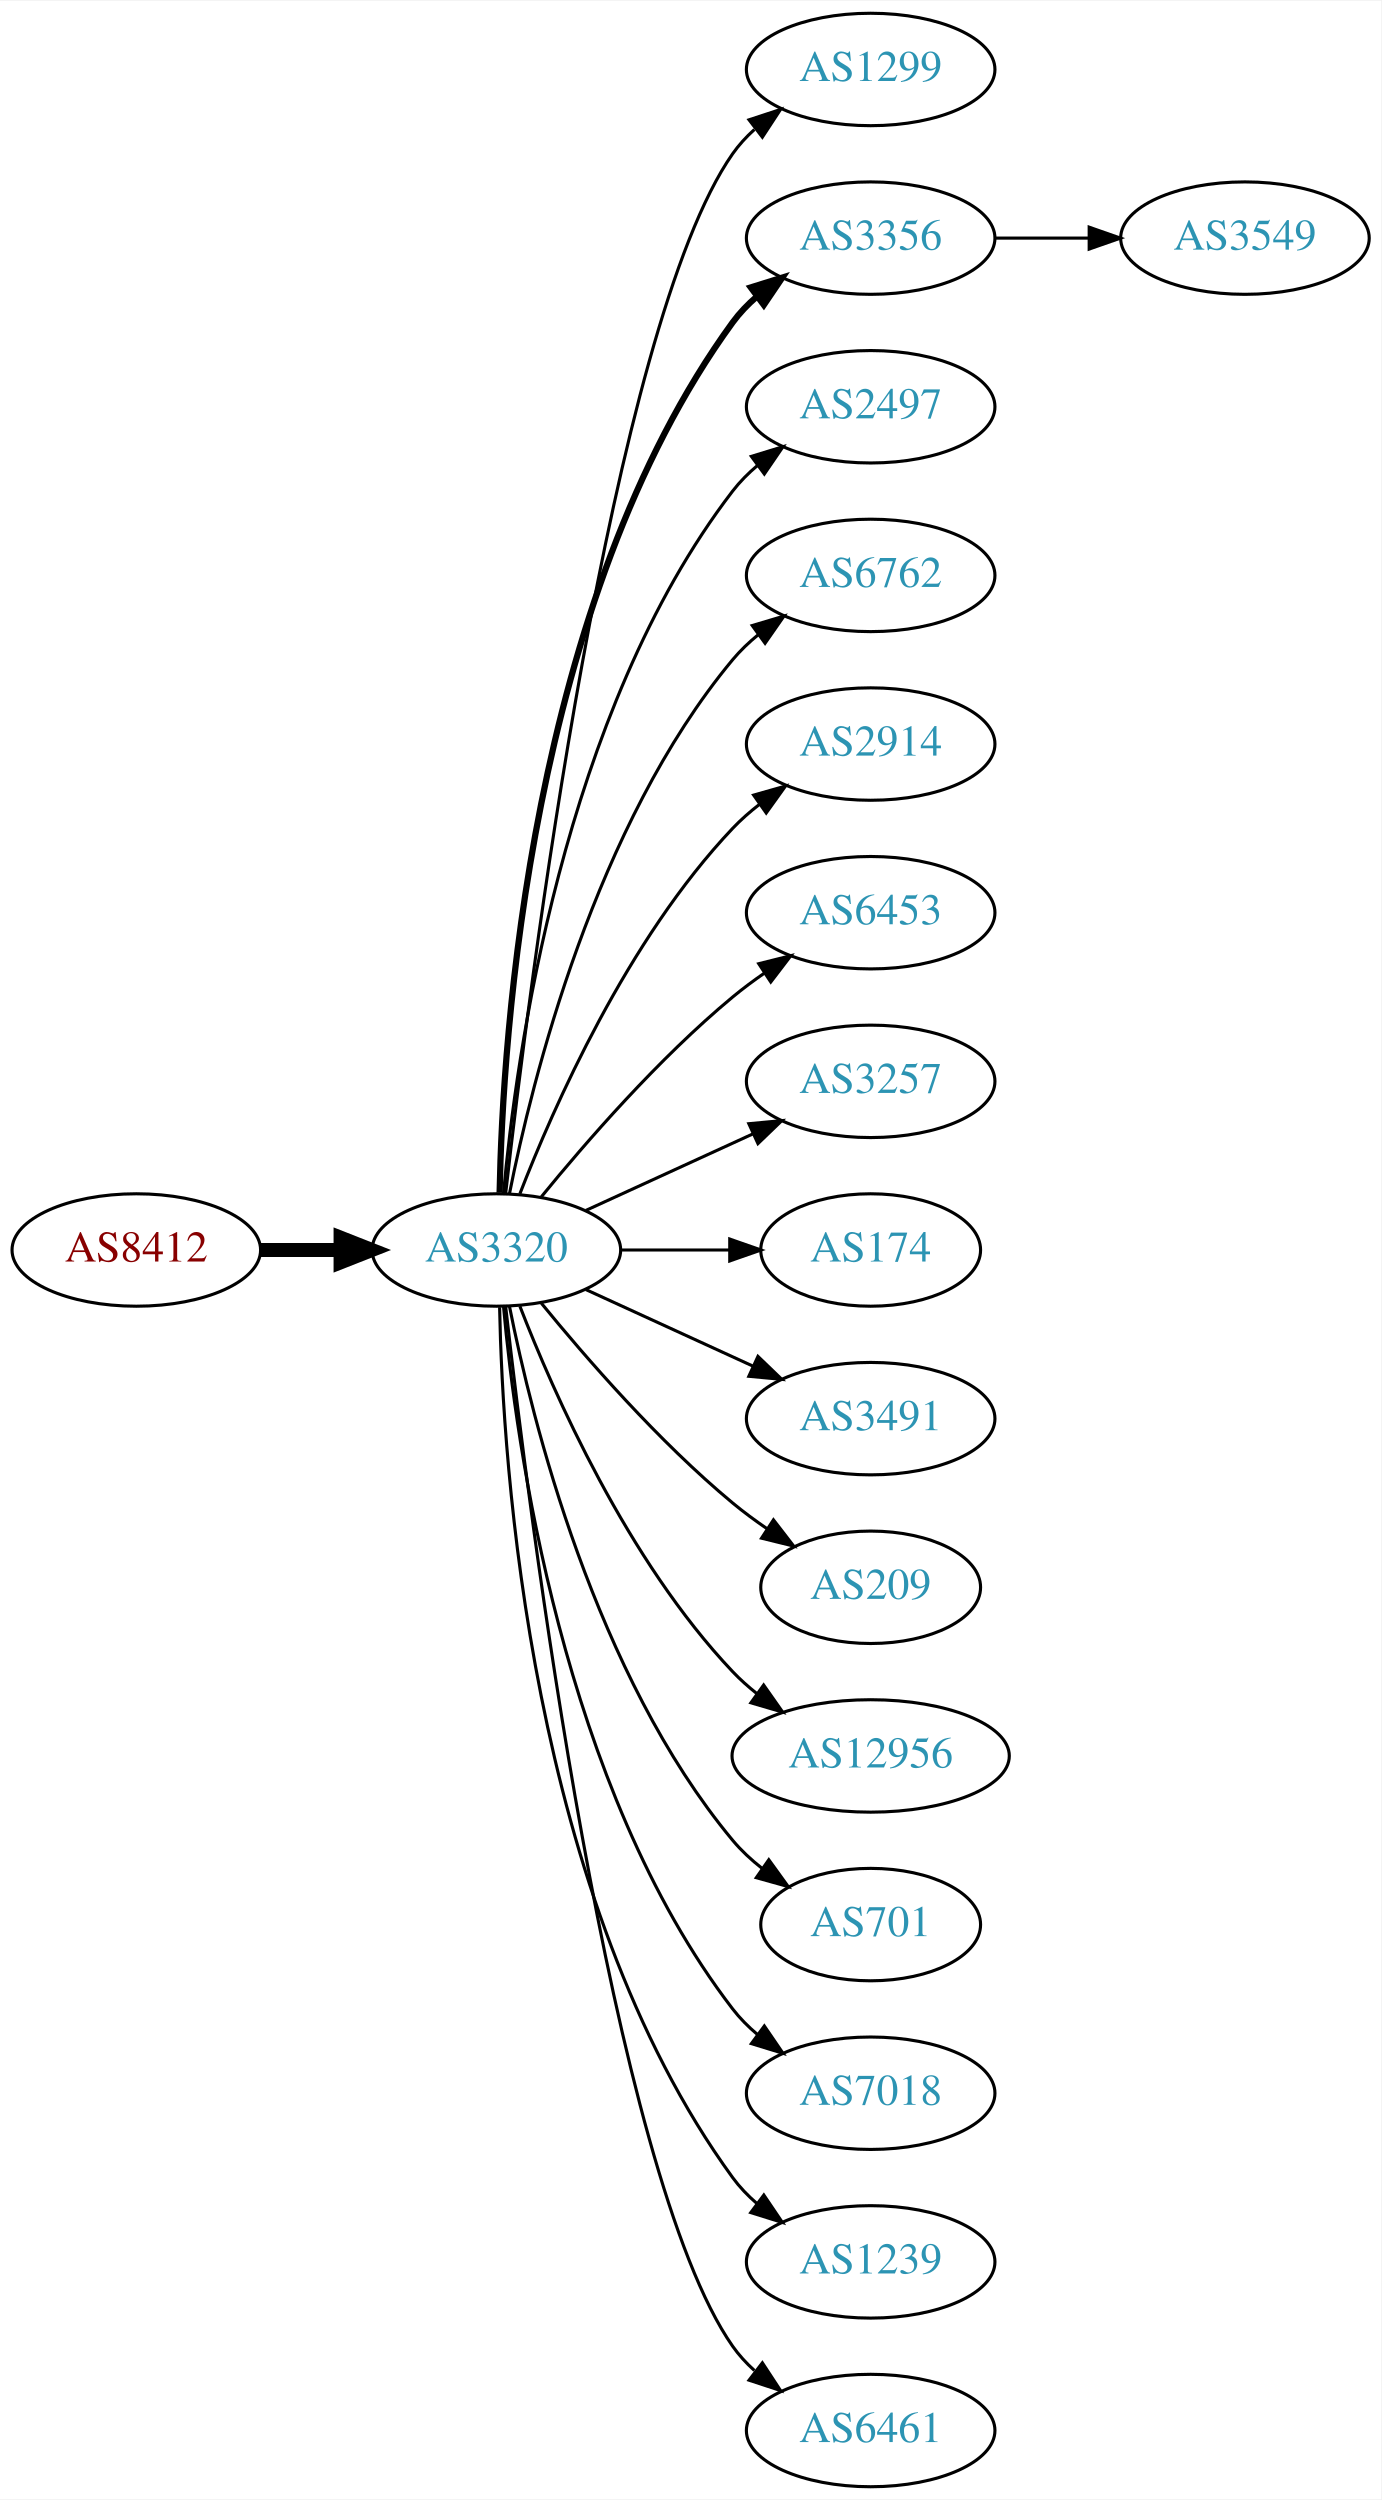
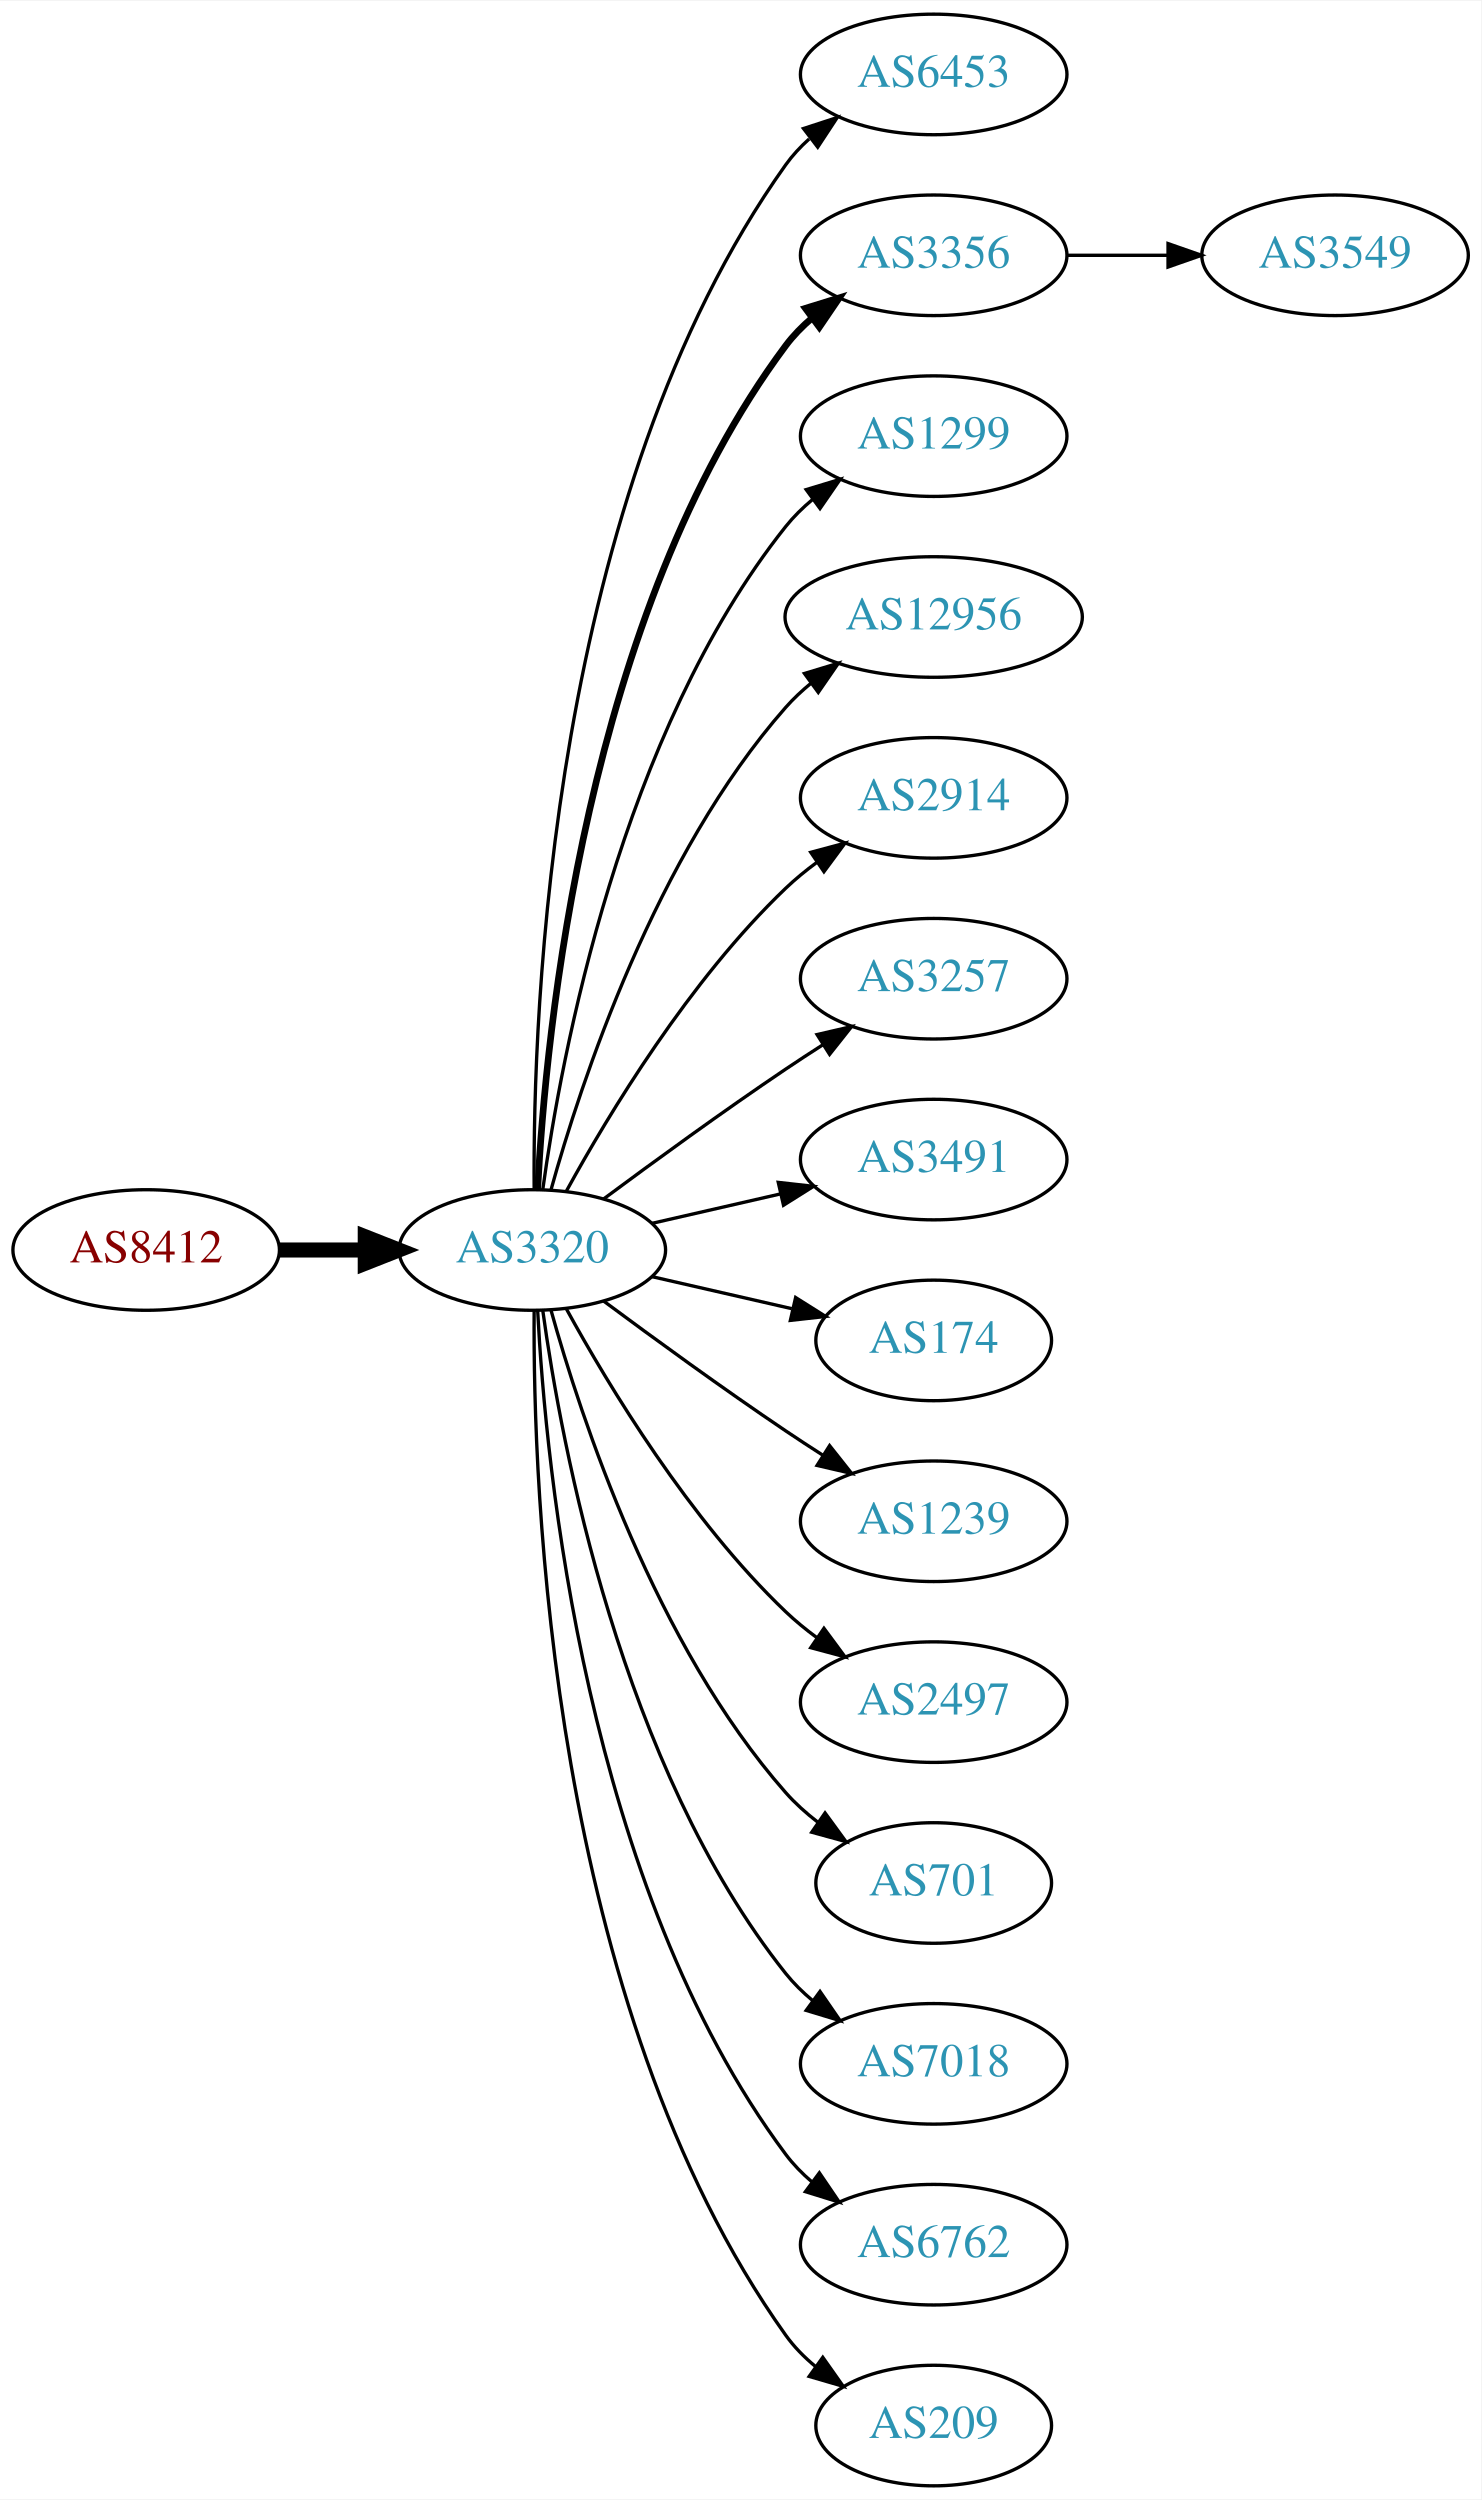
- <svg xmlns="http://www.w3.org/2000/svg" xmlns:xlink="http://www.w3.org/1999/xlink" width="442pt" height="800pt" viewBox="0.00 0.00 442.27 800.00">
-   <g id="graph0" class="graph" transform="scale(1 1) rotate(0) translate(4 796)">
-     <polygon fill="white" stroke="none" points="-4,4 -4,-796 438.271,-796 438.271,4 -4,4" />
+ <svg xmlns="http://www.w3.org/2000/svg" xmlns:xlink="http://www.w3.org/1999/xlink" width="442pt" height="746pt" viewBox="0.00 0.00 442.27 746.00">
+   <g id="graph0" class="graph" transform="scale(1 1) rotate(0) translate(4 742)">
+     <polygon fill="white" stroke="none" points="-4,4 -4,-742 438.271,-742 438.271,4 -4,4" />
    <g id="node1" class="node">
      <g id="a_node1">
        <a xlink:href="/asn/8412" xlink:title="AS8412 ~ Rennweg 97-99 [AT]">
-           <ellipse fill="#ffffff" stroke="black" cx="39.647" cy="-396" rx="39.794" ry="18" />
-           <text text-anchor="middle" x="39.647" y="-392.3" font-family="Times,serif" font-size="14.00" fill="#880000">AS8412</text>
+           <ellipse fill="#ffffff" stroke="black" cx="39.647" cy="-369" rx="39.794" ry="18" />
+           <text text-anchor="middle" x="39.647" y="-365.3" font-family="Times,serif" font-size="14.00" fill="#880000">AS8412</text>
        </a>
      </g>
    </g>
    <g id="node2" class="node">
      <g id="a_node2">
        <a xlink:href="/asn/3320" xlink:title="AS3320 ~ DTAG [DE]">
-           <ellipse fill="#ffffff" stroke="black" cx="154.939" cy="-396" rx="39.794" ry="18" />
-           <text text-anchor="middle" x="154.939" y="-392.3" font-family="Times,serif" font-size="14.00" fill="#2c94b3">AS3320</text>
+           <ellipse fill="#ffffff" stroke="black" cx="154.939" cy="-369" rx="39.794" ry="18" />
+           <text text-anchor="middle" x="154.939" y="-365.3" font-family="Times,serif" font-size="14.00" fill="#2c94b3">AS3320</text>
        </a>
      </g>
    </g>
    <g id="edge1" class="edge">
-       <path fill="none" stroke="black" stroke-width="4.5" d="M79.319,-396C87.522,-396 96.286,-396 104.818,-396" />
-       <polygon fill="black" stroke="black" stroke-width="4.5" points="105.057,-399.938 115.057,-396 105.057,-392.063 105.057,-399.938" />
+       <path fill="none" stroke="black" stroke-width="4.5" d="M79.319,-369C87.522,-369 96.286,-369 104.818,-369" />
+       <polygon fill="black" stroke="black" stroke-width="4.5" points="105.057,-372.938 115.057,-369 105.057,-365.063 105.057,-372.938" />
    </g>
    <g id="node3" class="node">
      <g id="a_node3">
-         <a xlink:href="/asn/1299" xlink:title="AS1299 ~ Telia Carrier [EU]">
-           <ellipse fill="#ffffff" stroke="black" cx="274.782" cy="-774" rx="39.794" ry="18" />
-           <text text-anchor="middle" x="274.782" y="-770.3" font-family="Times,serif" font-size="14.00" fill="#2c94b3">AS1299</text>
+         <a xlink:href="/asn/6453" xlink:title="AS6453 ~ TATA COMMUNICATIONS (AMERICA) INC [US]">
+           <ellipse fill="#ffffff" stroke="black" cx="274.782" cy="-720" rx="39.794" ry="18" />
+           <text text-anchor="middle" x="274.782" y="-716.3" font-family="Times,serif" font-size="14.00" fill="#2c94b3">AS6453</text>
        </a>
      </g>
    </g>
    <g id="edge2" class="edge">
-       <path fill="none" stroke="black" d="M157.909,-414.101C165.138,-477.928 191.815,-691.628 230.586,-747 232.564,-749.825 234.942,-752.416 237.552,-754.779" />
-       <polygon fill="black" stroke="black" points="235.845,-757.881 245.911,-761.188 240.105,-752.326 235.845,-757.881" />
+       <path fill="none" stroke="black" d="M155.488,-387.063C155.068,-439.503 160.222,-594.293 230.586,-693 232.588,-695.809 234.983,-698.388 237.604,-700.743" />
+       <polygon fill="black" stroke="black" points="235.908,-703.852 245.98,-707.139 240.156,-698.288 235.908,-703.852" />
    </g>
    <g id="node4" class="node">
      <g id="a_node4">
        <a xlink:href="/asn/3356" xlink:title="AS3356 ~ Level 3 Parent, LLC [US]">
-           <ellipse fill="#ffffff" stroke="black" cx="274.782" cy="-720" rx="39.794" ry="18" />
-           <text text-anchor="middle" x="274.782" y="-716.3" font-family="Times,serif" font-size="14.00" fill="#2c94b3">AS3356</text>
+           <ellipse fill="#ffffff" stroke="black" cx="274.782" cy="-666" rx="39.794" ry="18" />
+           <text text-anchor="middle" x="274.782" y="-662.3" font-family="Times,serif" font-size="14.00" fill="#2c94b3">AS3356</text>
        </a>
      </g>
    </g>
    <g id="edge3" class="edge">
-       <path fill="none" stroke="black" stroke-width="2" d="M155.971,-414.337C156.945,-464.079 165.663,-603.806 230.586,-693 232.798,-696.039 235.466,-698.813 238.378,-701.326" />
-       <polygon fill="black" stroke="black" stroke-width="2" points="236.396,-704.214 246.508,-707.373 240.573,-698.597 236.396,-704.214" />
+       <path fill="none" stroke="black" stroke-width="2" d="M156.531,-387.023C158.908,-433.412 170.826,-558.893 230.586,-639 232.833,-642.013 235.525,-644.769 238.452,-647.272" />
+       <polygon fill="black" stroke="black" stroke-width="2" points="236.483,-650.169 246.603,-653.303 240.647,-644.542 236.483,-650.169" />
    </g>
    <g id="node5" class="node">
      <g id="a_node5">
-         <a xlink:href="/asn/2497" xlink:title="AS2497 ~ Internet Initiative Japan Inc. [JP]">
-           <ellipse fill="#ffffff" stroke="black" cx="274.782" cy="-666" rx="39.794" ry="18" />
-           <text text-anchor="middle" x="274.782" y="-662.3" font-family="Times,serif" font-size="14.00" fill="#2c94b3">AS2497</text>
+         <a xlink:href="/asn/1299" xlink:title="AS1299 ~ Telia Carrier [EU]">
+           <ellipse fill="#ffffff" stroke="black" cx="274.782" cy="-612" rx="39.794" ry="18" />
+           <text text-anchor="middle" x="274.782" y="-608.3" font-family="Times,serif" font-size="14.00" fill="#2c94b3">AS1299</text>
        </a>
      </g>
    </g>
    <g id="edge4" class="edge">
-       <path fill="none" stroke="black" d="M157.223,-414.117C161.122,-457.332 176.139,-568.131 230.586,-639 232.876,-641.981 235.596,-644.716 238.54,-647.205" />
-       <polygon fill="black" stroke="black" points="236.587,-650.113 246.717,-653.218 240.734,-644.473 236.587,-650.113" />
+       <path fill="none" stroke="black" d="M158.079,-387.17C163.579,-426.974 181.404,-523.233 230.586,-585 232.927,-587.94 235.682,-590.649 238.647,-593.121" />
+       <polygon fill="black" stroke="black" points="236.713,-596.042 246.854,-599.11 240.84,-590.388 236.713,-596.042" />
    </g>
    <g id="node6" class="node">
      <g id="a_node6">
-         <a xlink:href="/asn/6762" xlink:title="AS6762 ~ TELECOM ITALIA SPARKLE S.p.A. [IT]">
-           <ellipse fill="#ffffff" stroke="black" cx="274.782" cy="-612" rx="39.794" ry="18" />
-           <text text-anchor="middle" x="274.782" y="-608.3" font-family="Times,serif" font-size="14.00" fill="#2c94b3">AS6762</text>
+         <a xlink:href="/asn/12956" xlink:title="AS12956 ~ TELXIUS [ES]">
+           <ellipse fill="#ffffff" stroke="black" cx="274.782" cy="-558" rx="44.393" ry="18" />
+           <text text-anchor="middle" x="274.782" y="-554.3" font-family="Times,serif" font-size="14.00" fill="#2c94b3">AS12956</text>
        </a>
      </g>
    </g>
    <g id="edge5" class="edge">
-       <path fill="none" stroke="black" d="M159.138,-414.073C166.301,-450.141 186.576,-532.125 230.586,-585 232.99,-587.889 235.787,-590.563 238.779,-593.013" />
-       <polygon fill="black" stroke="black" points="236.868,-595.95 247.022,-598.973 240.969,-590.277 236.868,-595.95" />
+       <path fill="none" stroke="black" d="M160.512,-386.946C169.418,-418.995 191.702,-486.842 230.586,-531 232.876,-533.601 235.478,-536.038 238.241,-538.301" />
+       <polygon fill="black" stroke="black" points="236.194,-541.14 246.335,-544.208 240.32,-535.485 236.194,-541.14" />
    </g>
    <g id="node7" class="node">
      <g id="a_node7">
        <a xlink:href="/asn/2914" xlink:title="AS2914 ~ NTT America, Inc. [US]">
-           <ellipse fill="#ffffff" stroke="black" cx="274.782" cy="-558" rx="39.794" ry="18" />
-           <text text-anchor="middle" x="274.782" y="-554.3" font-family="Times,serif" font-size="14.00" fill="#2c94b3">AS2914</text>
+           <ellipse fill="#ffffff" stroke="black" cx="274.782" cy="-504" rx="39.794" ry="18" />
+           <text text-anchor="middle" x="274.782" y="-500.3" font-family="Times,serif" font-size="14.00" fill="#2c94b3">AS2914</text>
        </a>
      </g>
    </g>
    <g id="edge6" class="edge">
-       <path fill="none" stroke="black" d="M162.463,-413.994C173.213,-441.728 196.87,-495.429 230.586,-531 233.172,-533.728 236.089,-536.294 239.157,-538.677" />
-       <polygon fill="black" stroke="black" points="237.312,-541.658 247.506,-544.543 241.336,-535.93 237.312,-541.658" />
+       <path fill="none" stroke="black" d="M165.181,-386.713C177.726,-409.561 201.903,-449.611 230.586,-477 233.454,-479.739 236.643,-482.347 239.952,-484.785" />
+       <polygon fill="black" stroke="black" points="238.076,-487.742 248.311,-490.477 242.015,-481.956 238.076,-487.742" />
    </g>
    <g id="node8" class="node">
      <g id="a_node8">
-         <a xlink:href="/asn/6453" xlink:title="AS6453 ~ TATA COMMUNICATIONS (AMERICA) INC [US]">
-           <ellipse fill="#ffffff" stroke="black" cx="274.782" cy="-504" rx="39.794" ry="18" />
-           <text text-anchor="middle" x="274.782" y="-500.3" font-family="Times,serif" font-size="14.00" fill="#2c94b3">AS6453</text>
-         </a>
-       </g>
-     </g>
-     <g id="edge7" class="edge">
-       <path fill="none" stroke="black" d="M169.358,-413.065C183.473,-430.375 206.888,-457.345 230.586,-477 233.802,-479.668 237.303,-482.27 240.873,-484.741" />
-       <polygon fill="black" stroke="black" points="238.951,-487.666 249.23,-490.236 242.797,-481.817 238.951,-487.666" />
-     </g>
-     <g id="node9" class="node">
-       <g id="a_node9">
        <a xlink:href="/asn/3257" xlink:title="AS3257 ~ GTT [DE]">
          <ellipse fill="#ffffff" stroke="black" cx="274.782" cy="-450" rx="39.794" ry="18" />
          <text text-anchor="middle" x="274.782" y="-446.3" font-family="Times,serif" font-size="14.00" fill="#2c94b3">AS3257</text>
        </a>
      </g>
    </g>
+     <g id="edge7" class="edge">
+       <path fill="none" stroke="black" d="M176.27,-384.277C191.132,-395.304 211.877,-410.407 230.586,-423 234.135,-425.389 237.885,-427.839 241.634,-430.242" />
+       <polygon fill="black" stroke="black" points="239.96,-433.325 250.282,-435.712 243.702,-427.409 239.96,-433.325" />
+     </g>
+     <g id="node9" class="node">
+       <g id="a_node9">
+         <a xlink:href="/asn/3491" xlink:title="AS3491 ~ PCCW Global, Inc. [US]">
+           <ellipse fill="#ffffff" stroke="black" cx="274.782" cy="-396" rx="39.794" ry="18" />
+           <text text-anchor="middle" x="274.782" y="-392.3" font-family="Times,serif" font-size="14.00" fill="#2c94b3">AS3491</text>
+         </a>
+       </g>
+     </g>
    <g id="edge8" class="edge">
-       <path fill="none" stroke="black" d="M183.568,-408.661C199.525,-415.973 219.796,-425.261 237.079,-433.181" />
-       <polygon fill="black" stroke="black" points="235.777,-436.435 246.326,-437.419 238.693,-430.071 235.777,-436.435" />
+       <path fill="none" stroke="black" d="M190.659,-376.955C202.659,-379.704 216.28,-382.825 228.972,-385.733" />
+       <polygon fill="black" stroke="black" points="228.375,-389.187 238.904,-388.009 229.938,-382.364 228.375,-389.187" />
    </g>
    <g id="node10" class="node">
      <g id="a_node10">
        <a xlink:href="/asn/174" xlink:title="AS174 ~ Cogent Communications [US]">
-           <ellipse fill="#ffffff" stroke="black" cx="274.782" cy="-396" rx="35.194" ry="18" />
-           <text text-anchor="middle" x="274.782" y="-392.3" font-family="Times,serif" font-size="14.00" fill="#2c94b3">AS174</text>
+           <ellipse fill="#ffffff" stroke="black" cx="274.782" cy="-342" rx="35.194" ry="18" />
+           <text text-anchor="middle" x="274.782" y="-338.3" font-family="Times,serif" font-size="14.00" fill="#2c94b3">AS174</text>
        </a>
      </g>
    </g>
    <g id="edge9" class="edge">
-       <path fill="none" stroke="black" d="M194.852,-396C205.939,-396 218.098,-396 229.481,-396" />
-       <polygon fill="black" stroke="black" points="229.662,-399.5 239.662,-396 229.662,-392.5 229.662,-399.5" />
+       <path fill="none" stroke="black" d="M190.659,-361.045C203.751,-358.045 218.773,-354.604 232.414,-351.478" />
+       <polygon fill="black" stroke="black" points="233.556,-354.807 242.521,-349.162 231.992,-347.984 233.556,-354.807" />
    </g>
    <g id="node11" class="node">
      <g id="a_node11">
-         <a xlink:href="/asn/3491" xlink:title="AS3491 ~ PCCW Global, Inc. [US]">
-           <ellipse fill="#ffffff" stroke="black" cx="274.782" cy="-342" rx="39.794" ry="18" />
-           <text text-anchor="middle" x="274.782" y="-338.3" font-family="Times,serif" font-size="14.00" fill="#2c94b3">AS3491</text>
+         <a xlink:href="/asn/1239" xlink:title="AS1239 ~ Sprint [US]">
+           <ellipse fill="#ffffff" stroke="black" cx="274.782" cy="-288" rx="39.794" ry="18" />
+           <text text-anchor="middle" x="274.782" y="-284.3" font-family="Times,serif" font-size="14.00" fill="#2c94b3">AS1239</text>
        </a>
      </g>
    </g>
    <g id="edge10" class="edge">
-       <path fill="none" stroke="black" d="M183.568,-383.339C199.525,-376.027 219.796,-366.739 237.079,-358.819" />
-       <polygon fill="black" stroke="black" points="238.693,-361.929 246.326,-354.581 235.777,-355.565 238.693,-361.929" />
+       <path fill="none" stroke="black" d="M176.27,-353.723C191.132,-342.696 211.877,-327.593 230.586,-315 234.135,-312.611 237.885,-310.161 241.634,-307.758" />
+       <polygon fill="black" stroke="black" points="243.702,-310.591 250.282,-302.288 239.96,-304.675 243.702,-310.591" />
    </g>
    <g id="node12" class="node">
      <g id="a_node12">
-         <a xlink:href="/asn/209" xlink:title="AS209 ~ CenturyLink Communications, LLC [US]">
-           <ellipse fill="#ffffff" stroke="black" cx="274.782" cy="-288" rx="35.194" ry="18" />
-           <text text-anchor="middle" x="274.782" y="-284.3" font-family="Times,serif" font-size="14.00" fill="#2c94b3">AS209</text>
+         <a xlink:href="/asn/2497" xlink:title="AS2497 ~ Internet Initiative Japan Inc. [JP]">
+           <ellipse fill="#ffffff" stroke="black" cx="274.782" cy="-234" rx="39.794" ry="18" />
+           <text text-anchor="middle" x="274.782" y="-230.3" font-family="Times,serif" font-size="14.00" fill="#2c94b3">AS2497</text>
        </a>
      </g>
    </g>
    <g id="edge11" class="edge">
-       <path fill="none" stroke="black" d="M169.358,-378.935C183.473,-361.625 206.888,-334.655 230.586,-315 234.049,-312.128 237.842,-309.331 241.696,-306.692" />
-       <polygon fill="black" stroke="black" points="243.658,-309.592 250.129,-301.203 239.839,-303.725 243.658,-309.592" />
+       <path fill="none" stroke="black" d="M165.181,-351.287C177.726,-328.439 201.903,-288.389 230.586,-261 233.454,-258.261 236.643,-255.653 239.952,-253.215" />
+       <polygon fill="black" stroke="black" points="242.015,-256.044 248.311,-247.523 238.076,-250.258 242.015,-256.044" />
    </g>
    <g id="node13" class="node">
      <g id="a_node13">
-         <a xlink:href="/asn/12956" xlink:title="AS12956 ~ TELXIUS [ES]">
-           <ellipse fill="#ffffff" stroke="black" cx="274.782" cy="-234" rx="44.393" ry="18" />
-           <text text-anchor="middle" x="274.782" y="-230.3" font-family="Times,serif" font-size="14.00" fill="#2c94b3">AS12956</text>
-         </a>
-       </g>
-     </g>
-     <g id="edge12" class="edge">
-       <path fill="none" stroke="black" d="M162.463,-378.006C173.213,-350.272 196.87,-296.571 230.586,-261 232.97,-258.485 235.636,-256.107 238.443,-253.883" />
-       <polygon fill="black" stroke="black" points="240.512,-256.707 246.604,-248.039 236.436,-251.015 240.512,-256.707" />
-     </g>
-     <g id="node14" class="node">
-       <g id="a_node14">
        <a xlink:href="/asn/701" xlink:title="AS701 ~ UUNET [US]">
          <ellipse fill="#ffffff" stroke="black" cx="274.782" cy="-180" rx="35.194" ry="18" />
          <text text-anchor="middle" x="274.782" y="-176.3" font-family="Times,serif" font-size="14.00" fill="#2c94b3">AS701</text>
        </a>
      </g>
    </g>
-     <g id="edge13" class="edge">
-       <path fill="none" stroke="black" d="M159.138,-377.927C166.301,-341.859 186.576,-259.875 230.586,-207 233.323,-203.712 236.568,-200.702 240.031,-197.983" />
-       <polygon fill="black" stroke="black" points="242.168,-200.761 248.372,-192.173 238.166,-195.017 242.168,-200.761" />
-     </g>
-     <g id="node15" class="node">
-       <g id="a_node15">
+     <g id="edge12" class="edge">
+       <path fill="none" stroke="black" d="M160.512,-351.054C169.418,-319.005 191.702,-251.158 230.586,-207 233.413,-203.789 236.714,-200.828 240.209,-198.136" />
+       <polygon fill="black" stroke="black" points="242.343,-200.916 248.585,-192.355 238.367,-195.155 242.343,-200.916" />
+     </g>
+     <g id="node14" class="node">
+       <g id="a_node14">
        <a xlink:href="/asn/7018" xlink:title="AS7018 ~ AT&amp;T Services, Inc. [US]">
          <ellipse fill="#ffffff" stroke="black" cx="274.782" cy="-126" rx="39.794" ry="18" />
          <text text-anchor="middle" x="274.782" y="-122.3" font-family="Times,serif" font-size="14.00" fill="#2c94b3">AS7018</text>
        </a>
      </g>
    </g>
+     <g id="edge13" class="edge">
+       <path fill="none" stroke="black" d="M158.079,-350.83C163.579,-311.026 181.404,-214.767 230.586,-153 232.927,-150.06 235.682,-147.351 238.647,-144.879" />
+       <polygon fill="black" stroke="black" points="240.84,-147.612 246.854,-138.89 236.713,-141.958 240.84,-147.612" />
+     </g>
+     <g id="node15" class="node">
+       <g id="a_node15">
+         <a xlink:href="/asn/6762" xlink:title="AS6762 ~ TELECOM ITALIA SPARKLE S.p.A. [IT]">
+           <ellipse fill="#ffffff" stroke="black" cx="274.782" cy="-72" rx="39.794" ry="18" />
+           <text text-anchor="middle" x="274.782" y="-68.3" font-family="Times,serif" font-size="14.00" fill="#2c94b3">AS6762</text>
+         </a>
+       </g>
+     </g>
    <g id="edge14" class="edge">
-       <path fill="none" stroke="black" d="M157.223,-377.883C161.122,-334.668 176.139,-223.869 230.586,-153 232.876,-150.019 235.596,-147.284 238.54,-144.795" />
-       <polygon fill="black" stroke="black" points="240.734,-147.527 246.717,-138.782 236.587,-141.887 240.734,-147.527" />
+       <path fill="none" stroke="black" d="M156.531,-350.977C158.908,-304.588 170.826,-179.107 230.586,-99 232.833,-95.987 235.525,-93.231 238.452,-90.728" />
+       <polygon fill="black" stroke="black" points="240.647,-93.459 246.603,-84.697 236.483,-87.831 240.647,-93.459" />
    </g>
    <g id="node16" class="node">
      <g id="a_node16">
-         <a xlink:href="/asn/1239" xlink:title="AS1239 ~ Sprint [US]">
-           <ellipse fill="#ffffff" stroke="black" cx="274.782" cy="-72" rx="39.794" ry="18" />
-           <text text-anchor="middle" x="274.782" y="-68.3" font-family="Times,serif" font-size="14.00" fill="#2c94b3">AS1239</text>
+         <a xlink:href="/asn/209" xlink:title="AS209 ~ CenturyLink Communications, LLC [US]">
+           <ellipse fill="#ffffff" stroke="black" cx="274.782" cy="-18" rx="35.194" ry="18" />
+           <text text-anchor="middle" x="274.782" y="-14.3" font-family="Times,serif" font-size="14.00" fill="#2c94b3">AS209</text>
        </a>
      </g>
    </g>
    <g id="edge15" class="edge">
-       <path fill="none" stroke="black" d="M155.971,-377.663C156.945,-327.921 165.663,-188.194 230.586,-99 232.798,-95.961 235.466,-93.187 238.378,-90.674" />
-       <polygon fill="black" stroke="black" points="240.573,-93.403 246.508,-84.627 236.396,-87.786 240.573,-93.403" />
+       <path fill="none" stroke="black" d="M155.488,-350.937C155.068,-298.497 160.222,-143.707 230.586,-45 233.069,-41.516 236.156,-38.385 239.531,-35.598" />
+       <polygon fill="black" stroke="black" points="241.67,-38.371 247.776,-29.713 237.603,-32.673 241.67,-38.371" />
    </g>
    <g id="node17" class="node">
      <g id="a_node17">
-         <a xlink:href="/asn/6461" xlink:title="AS6461 ~ Zayo Bandwidth [US]">
-           <ellipse fill="#ffffff" stroke="black" cx="274.782" cy="-18" rx="39.794" ry="18" />
-           <text text-anchor="middle" x="274.782" y="-14.3" font-family="Times,serif" font-size="14.00" fill="#2c94b3">AS6461</text>
+         <a xlink:href="/asn/3549" xlink:title="AS3549 ~ Level 3 Parent, LLC [US]">
+           <ellipse fill="#ffffff" stroke="black" cx="394.625" cy="-666" rx="39.794" ry="18" />
+           <text text-anchor="middle" x="394.625" y="-662.3" font-family="Times,serif" font-size="14.00" fill="#2c94b3">AS3549</text>
        </a>
      </g>
    </g>
    <g id="edge16" class="edge">
-       <path fill="none" stroke="black" d="M157.909,-377.899C165.138,-314.072 191.815,-100.372 230.586,-45 232.564,-42.175 234.942,-39.584 237.552,-37.221" />
-       <polygon fill="black" stroke="black" points="240.105,-39.674 245.911,-30.812 235.845,-34.119 240.105,-39.674" />
-     </g>
-     <g id="node18" class="node">
-       <g id="a_node18">
-         <a xlink:href="/asn/3549" xlink:title="AS3549 ~ Level 3 Parent, LLC [US]">
-           <ellipse fill="#ffffff" stroke="black" cx="394.625" cy="-720" rx="39.794" ry="18" />
-           <text text-anchor="middle" x="394.625" y="-716.3" font-family="Times,serif" font-size="14.00" fill="#2c94b3">AS3549</text>
-         </a>
-       </g>
-     </g>
-     <g id="edge17" class="edge">
-       <path fill="none" stroke="black" d="M314.695,-720C324.248,-720 334.598,-720 344.56,-720" />
-       <polygon fill="black" stroke="black" points="344.753,-723.5 354.753,-720 344.753,-716.5 344.753,-723.5" />
+       <path fill="none" stroke="black" d="M314.695,-666C324.248,-666 334.598,-666 344.56,-666" />
+       <polygon fill="black" stroke="black" points="344.753,-669.5 354.753,-666 344.753,-662.5 344.753,-669.5" />
    </g>
  </g>
</svg>
